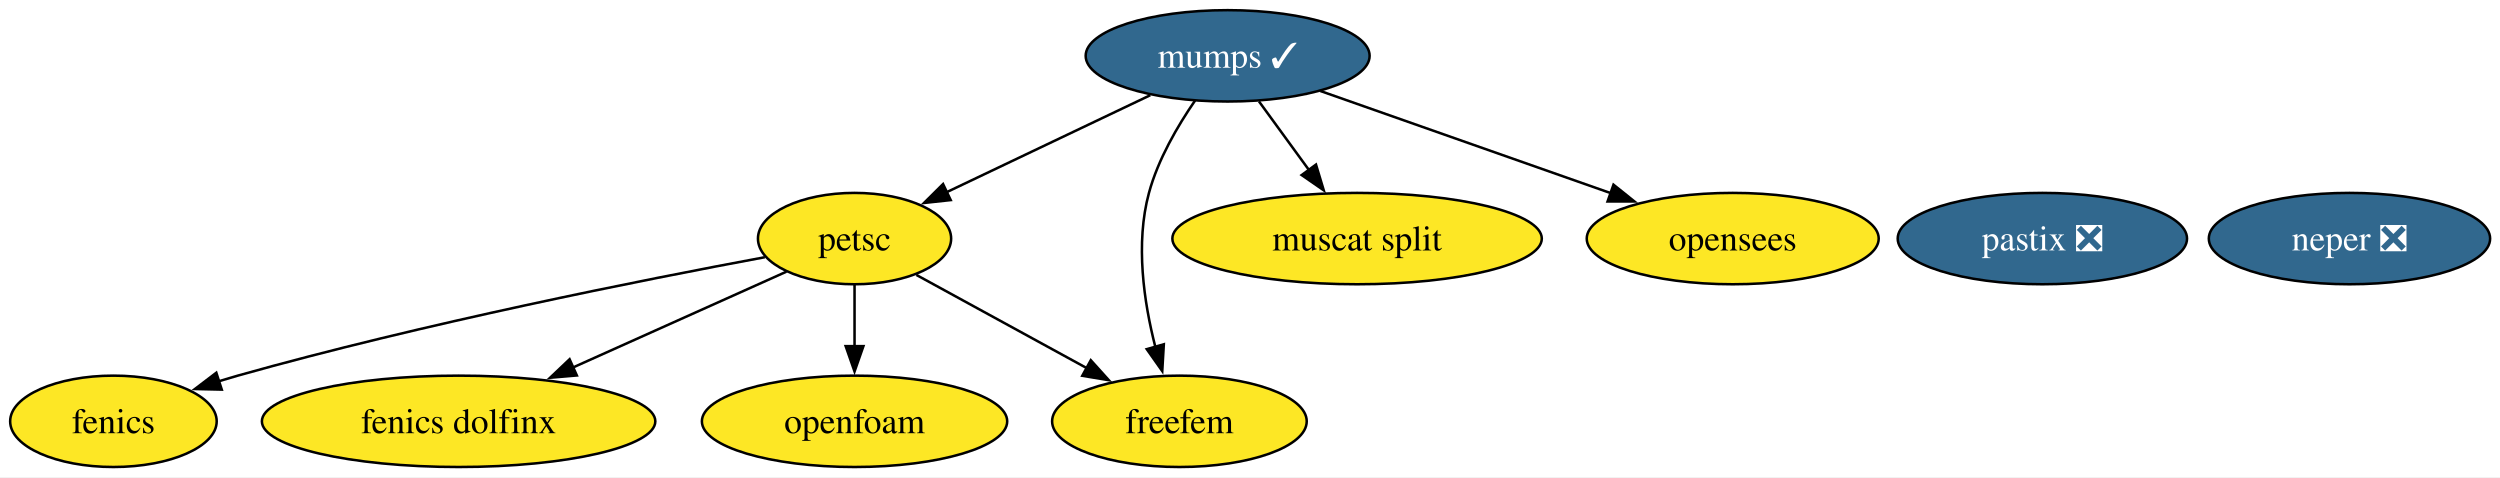
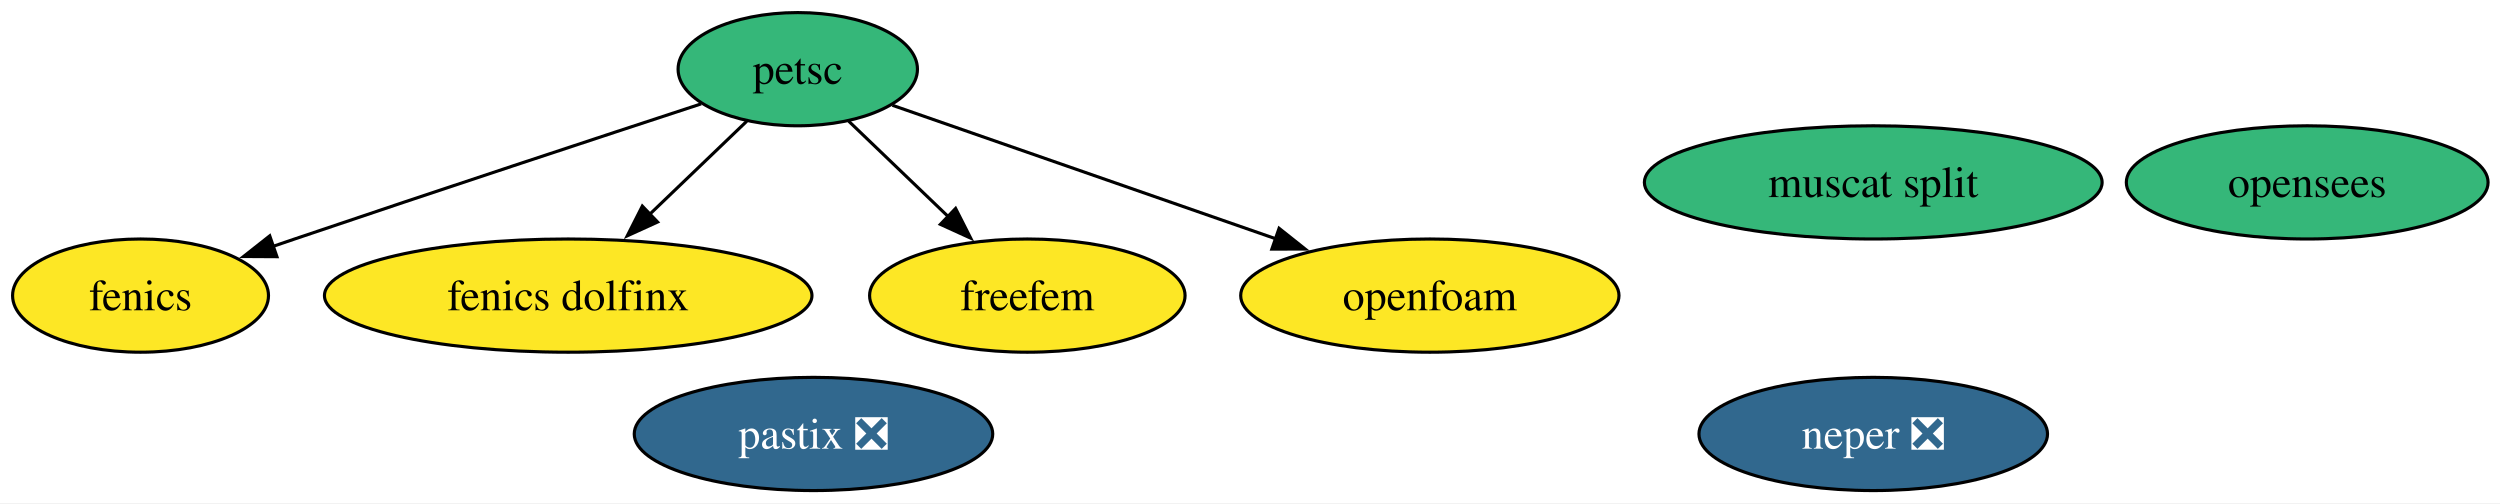
- <svg xmlns="http://www.w3.org/2000/svg" xmlns:xlink="http://www.w3.org/1999/xlink" width="985pt" height="188pt" viewBox="0.00 0.00 985.00 188.00">
-   <g id="graph0" class="graph" transform="scale(1 1) rotate(0) translate(4 184)">
-     <polygon fill="white" stroke="none" points="-4,4 -4,-184 981.1,-184 981.1,4 -4,4" />
+ <svg xmlns="http://www.w3.org/2000/svg" xmlns:xlink="http://www.w3.org/1999/xlink" width="795pt" height="160pt" viewBox="0.00 0.00 795.00 160.00">
+   <g id="graph0" class="graph" transform="scale(1 1) rotate(0) translate(4 156)">
+     <polygon fill="white" stroke="none" points="-4,4 -4,-156 791.21,-156 791.21,4 -4,4" />
    <g id="node1" class="node">
      <g id="a_node1">
        <a xlink:href="https://github.com/conda-forge/fenics-feedstock" xlink:title="fenics">
-           <ellipse fill="#fde725" stroke="black" cx="40.69" cy="-18" rx="40.69" ry="18" />
-           <text xml:space="preserve" text-anchor="middle" x="40.69" y="-13.32" font-family="Times,serif" font-size="14.00">fenics</text>
+           <ellipse fill="#fde725" stroke="black" cx="40.69" cy="-62" rx="40.69" ry="18" />
+           <text xml:space="preserve" text-anchor="middle" x="40.69" y="-57.33" font-family="Times,serif" font-size="14.00">fenics</text>
        </a>
      </g>
    </g>
    <g id="node2" class="node">
      <g id="a_node2">
-         <a xlink:href="https://github.com/conda-forge/mumps-feedstock/pull/138" xlink:title="mumps ✓">
-           <ellipse fill="#31688e" stroke="black" cx="479.69" cy="-162" rx="55.94" ry="18" />
-           <text xml:space="preserve" text-anchor="middle" x="479.69" y="-157.32" font-family="Times,serif" font-size="14.00" fill="white">mumps ✓</text>
+         <a xlink:href="https://github.com/conda-forge/petsc-feedstock" xlink:title="petsc">
+           <ellipse fill="#35b779" stroke="black" cx="249.69" cy="-134" rx="38.06" ry="18" />
+           <text xml:space="preserve" text-anchor="middle" x="249.69" y="-129.32" font-family="Times,serif" font-size="14.00">petsc</text>
        </a>
      </g>
    </g>
-     <g id="node3" class="node">
-       <g id="a_node3">
-         <a xlink:href="https://github.com/conda-forge/petsc-feedstock" xlink:title="petsc">
-           <ellipse fill="#fde725" stroke="black" cx="332.69" cy="-90" rx="38.06" ry="18" />
-           <text xml:space="preserve" text-anchor="middle" x="332.69" y="-85.33" font-family="Times,serif" font-size="14.00">petsc</text>
+     <g id="edge1" class="edge">
+       <path fill="none" stroke="black" d="M218.97,-122.97C186.73,-112.4 134.58,-95.22 89.69,-80 87.45,-79.24 85.17,-78.46 82.86,-77.67" />
+       <polygon fill="black" stroke="black" points="84.06,-74.38 73.46,-74.44 81.78,-81 84.06,-74.38" />
+     </g>
+     <g id="node4" class="node">
+       <g id="a_node4">
+         <a xlink:href="https://github.com/conda-forge/fenics-dolfinx-feedstock" xlink:title="fenics dolfinx">
+           <ellipse fill="#fde725" stroke="black" cx="176.69" cy="-62" rx="77.51" ry="18" />
+           <text xml:space="preserve" text-anchor="middle" x="176.69" y="-57.33" font-family="Times,serif" font-size="14.00">fenics dolfinx</text>
+         </a>
+       </g>
+     </g>
+     <g id="edge2" class="edge">
+       <path fill="none" stroke="black" d="M233.48,-117.46C224.43,-108.78 212.93,-97.75 202.64,-87.89" />
+       <polygon fill="black" stroke="black" points="205.11,-85.4 195.47,-81.01 200.26,-90.46 205.11,-85.4" />
+     </g>
+     <g id="node5" class="node">
+       <g id="a_node5">
+         <a xlink:href="https://github.com/conda-forge/freefem-feedstock" xlink:title="freefem">
+           <ellipse fill="#fde725" stroke="black" cx="322.69" cy="-62" rx="50.16" ry="18" />
+           <text xml:space="preserve" text-anchor="middle" x="322.69" y="-57.33" font-family="Times,serif" font-size="14.00">freefem</text>
+         </a>
+       </g>
+     </g>
+     <g id="edge3" class="edge">
+       <path fill="none" stroke="black" d="M265.89,-117.46C275.23,-108.5 287.18,-97.04 297.71,-86.95" />
+       <polygon fill="black" stroke="black" points="299.88,-89.72 304.68,-80.27 295.04,-84.66 299.88,-89.72" />
+     </g>
+     <g id="node8" class="node">
+       <g id="a_node8">
+         <a xlink:href="https://github.com/conda-forge/openfoam-feedstock" xlink:title="openfoam">
+           <ellipse fill="#fde725" stroke="black" cx="450.69" cy="-62" rx="60.15" ry="18" />
+           <text xml:space="preserve" text-anchor="middle" x="450.69" y="-57.33" font-family="Times,serif" font-size="14.00">openfoam</text>
        </a>
      </g>
    </g>
    <g id="edge4" class="edge">
-       <path fill="none" stroke="black" d="M449.23,-146.5C425.93,-135.4 393.73,-120.07 369.08,-108.33" />
-       <polygon fill="black" stroke="black" points="370.58,-105.17 360.05,-104.03 367.57,-111.49 370.58,-105.17" />
+       <path fill="none" stroke="black" d="M279.78,-122.52C311.97,-111.31 363.54,-93.35 401.62,-80.09" />
+       <polygon fill="black" stroke="black" points="402.75,-83.4 411.04,-76.81 400.45,-76.79 402.75,-83.4" />
+     </g>
+     <g id="node3" class="node">
+       <g id="a_node3">
+         <a xlink:href="https://github.com/conda-forge/neper-feedstock/pull/24" xlink:title="neper ❎">
+           <ellipse fill="#31688e" stroke="black" cx="591.69" cy="-18" rx="55.42" ry="18" />
+           <text xml:space="preserve" text-anchor="middle" x="591.69" y="-13.32" font-family="Times,serif" font-size="14.00" fill="white">neper ❎</text>
+         </a>
+       </g>
    </g>
    <g id="node6" class="node">
      <g id="a_node6">
-         <a xlink:href="https://github.com/conda-forge/freefem-feedstock" xlink:title="freefem">
-           <ellipse fill="#fde725" stroke="black" cx="460.69" cy="-18" rx="50.16" ry="18" />
-           <text xml:space="preserve" text-anchor="middle" x="460.69" y="-13.32" font-family="Times,serif" font-size="14.00">freefem</text>
+         <a xlink:href="https://github.com/conda-forge/muscat-split-feedstock" xlink:title="muscat split">
+           <ellipse fill="#35b779" stroke="black" cx="591.69" cy="-98" rx="72.78" ry="18" />
+           <text xml:space="preserve" text-anchor="middle" x="591.69" y="-93.33" font-family="Times,serif" font-size="14.00">muscat split</text>
        </a>
      </g>
    </g>
-     <g id="edge1" class="edge">
-       <path fill="none" stroke="black" d="M466.86,-144.38C460,-134.42 452.25,-121.17 448.69,-108 443.29,-88.1 446.67,-65 451.2,-47.33" />
-       <polygon fill="black" stroke="black" points="454.55,-48.36 453.93,-37.78 447.82,-46.44 454.55,-48.36" />
-     </g>
    <g id="node7" class="node">
      <g id="a_node7">
-         <a xlink:href="https://github.com/conda-forge/muscat-split-feedstock" xlink:title="muscat split">
-           <ellipse fill="#fde725" stroke="black" cx="530.69" cy="-90" rx="72.78" ry="18" />
-           <text xml:space="preserve" text-anchor="middle" x="530.69" y="-85.33" font-family="Times,serif" font-size="14.00">muscat split</text>
+         <a xlink:href="https://github.com/conda-forge/pastix-feedstock/pull/12" xlink:title="pastix ❎">
+           <ellipse fill="#31688e" stroke="black" cx="254.69" cy="-18" rx="57" ry="18" />
+           <text xml:space="preserve" text-anchor="middle" x="254.69" y="-13.32" font-family="Times,serif" font-size="14.00" fill="white">pastix ❎</text>
        </a>
      </g>
    </g>
-     <g id="edge2" class="edge">
-       <path fill="none" stroke="black" d="M492.03,-144.05C497.98,-135.89 505.25,-125.91 511.87,-116.82" />
-       <polygon fill="black" stroke="black" points="514.5,-119.16 517.56,-109.01 508.85,-115.03 514.5,-119.16" />
-     </g>
-     <g id="node10" class="node">
-       <g id="a_node10">
-         <a xlink:href="https://github.com/conda-forge/opensees-feedstock" xlink:title="opensees">
-           <ellipse fill="#fde725" stroke="black" cx="678.69" cy="-90" rx="57.52" ry="18" />
-           <text xml:space="preserve" text-anchor="middle" x="678.69" y="-85.33" font-family="Times,serif" font-size="14.00">opensees</text>
-         </a>
-       </g>
-     </g>
-     <g id="edge3" class="edge">
-       <path fill="none" stroke="black" d="M516.19,-148.16C548.42,-136.82 595.64,-120.21 630.88,-107.82" />
-       <polygon fill="black" stroke="black" points="631.71,-111.24 639.98,-104.62 629.38,-104.63 631.71,-111.24" />
-     </g>
-     <g id="edge5" class="edge">
-       <path fill="none" stroke="black" d="M297.35,-82.66C249.77,-73.82 162.63,-56.53 89.69,-36 87.26,-35.32 84.77,-34.58 82.27,-33.81" />
-       <polygon fill="black" stroke="black" points="83.38,-30.49 72.79,-30.73 81.23,-37.15 83.38,-30.49" />
-     </g>
-     <g id="node5" class="node">
-       <g id="a_node5">
-         <a xlink:href="https://github.com/conda-forge/fenics-dolfinx-feedstock" xlink:title="fenics dolfinx">
-           <ellipse fill="#fde725" stroke="black" cx="176.69" cy="-18" rx="77.51" ry="18" />
-           <text xml:space="preserve" text-anchor="middle" x="176.69" y="-13.32" font-family="Times,serif" font-size="14.00">fenics dolfinx</text>
-         </a>
-       </g>
-     </g>
-     <g id="edge6" class="edge">
-       <path fill="none" stroke="black" d="M305.87,-76.97C282.8,-66.61 249.03,-51.46 221.8,-39.24" />
-       <polygon fill="black" stroke="black" points="223.28,-36.07 212.73,-35.17 220.42,-42.46 223.28,-36.07" />
-     </g>
-     <g id="edge7" class="edge">
-       <path fill="none" stroke="black" d="M357.06,-75.67C376.01,-65.31 402.6,-50.76 424.1,-39.01" />
-       <polygon fill="black" stroke="black" points="425.77,-42.08 432.87,-34.21 422.41,-35.94 425.77,-42.08" />
-     </g>
    <g id="node9" class="node">
      <g id="a_node9">
-         <a xlink:href="https://github.com/conda-forge/openfoam-feedstock" xlink:title="openfoam">
-           <ellipse fill="#fde725" stroke="black" cx="332.69" cy="-18" rx="60.15" ry="18" />
-           <text xml:space="preserve" text-anchor="middle" x="332.69" y="-13.32" font-family="Times,serif" font-size="14.00">openfoam</text>
-         </a>
-       </g>
-     </g>
-     <g id="edge8" class="edge">
-       <path fill="none" stroke="black" d="M332.69,-71.7C332.69,-64.41 332.69,-55.73 332.69,-47.54" />
-       <polygon fill="black" stroke="black" points="336.19,-47.62 332.69,-37.62 329.19,-47.62 336.19,-47.62" />
-     </g>
-     <g id="node4" class="node">
-       <g id="a_node4">
-         <a xlink:href="https://github.com/conda-forge/neper-feedstock/pull/24" xlink:title="neper ❎">
-           <ellipse fill="#31688e" stroke="black" cx="921.69" cy="-90" rx="55.42" ry="18" />
-           <text xml:space="preserve" text-anchor="middle" x="921.69" y="-85.33" font-family="Times,serif" font-size="14.00" fill="white">neper ❎</text>
-         </a>
-       </g>
-     </g>
-     <g id="node8" class="node">
-       <g id="a_node8">
-         <a xlink:href="https://github.com/conda-forge/pastix-feedstock/pull/12" xlink:title="pastix ❎">
-           <ellipse fill="#31688e" stroke="black" cx="800.69" cy="-90" rx="57" ry="18" />
-           <text xml:space="preserve" text-anchor="middle" x="800.69" y="-85.33" font-family="Times,serif" font-size="14.00" fill="white">pastix ❎</text>
+         <a xlink:href="https://github.com/conda-forge/opensees-feedstock" xlink:title="opensees">
+           <ellipse fill="#35b779" stroke="black" cx="729.69" cy="-98" rx="57.52" ry="18" />
+           <text xml:space="preserve" text-anchor="middle" x="729.69" y="-93.33" font-family="Times,serif" font-size="14.00">opensees</text>
        </a>
      </g>
    </g>
  </g>
</svg>
